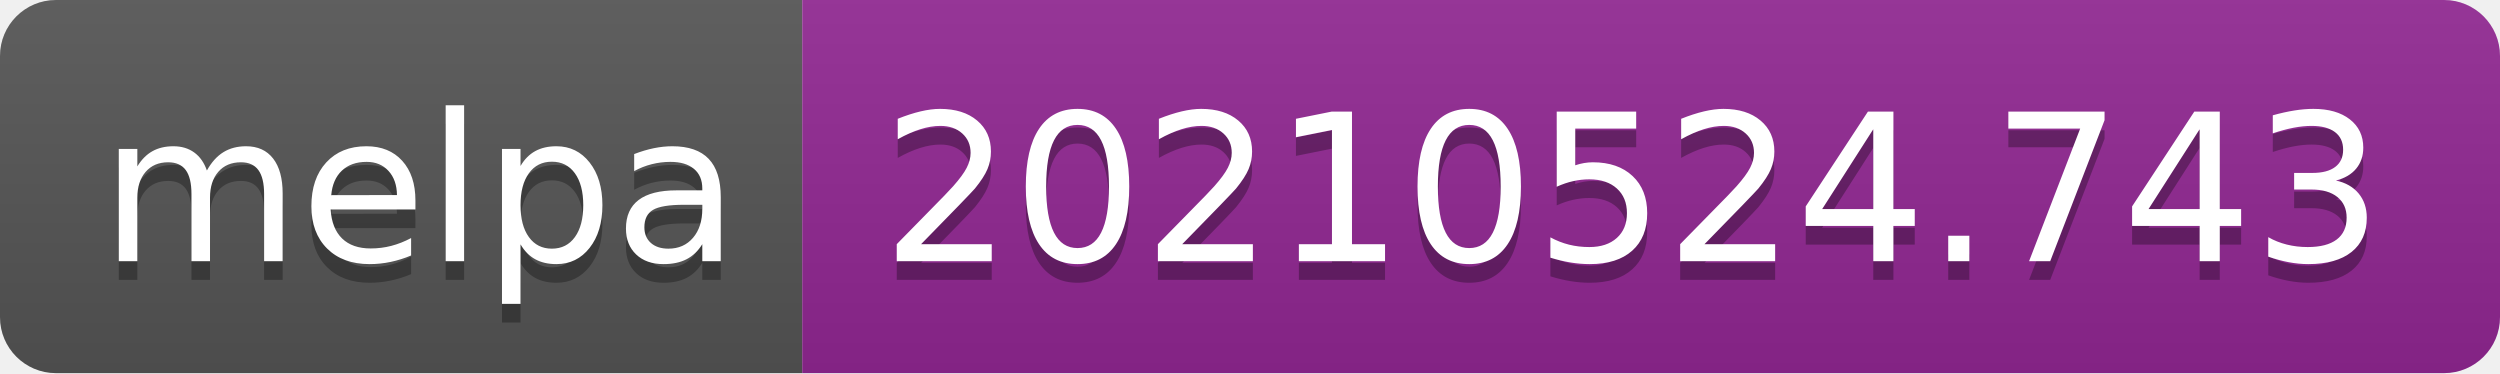
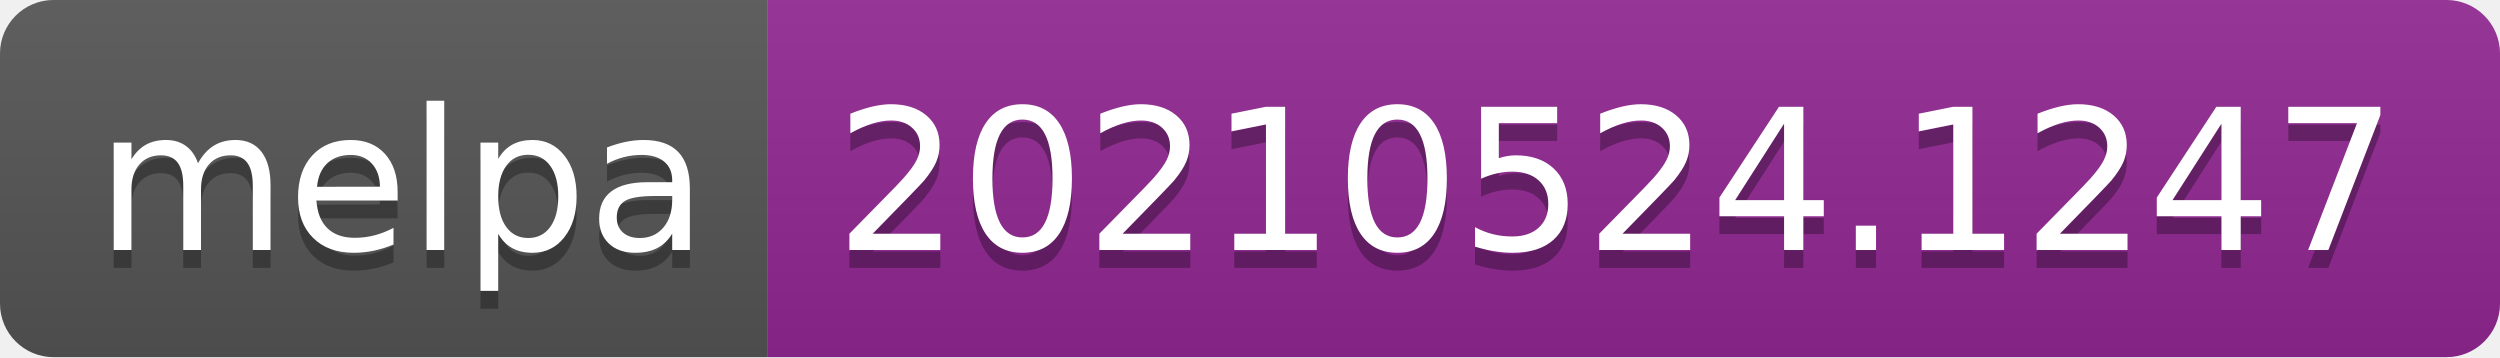
- <svg xmlns="http://www.w3.org/2000/svg" width="134" height="20" role="img" aria-label="melpa: 20210524.743">
+ <svg xmlns="http://www.w3.org/2000/svg" width="140" height="20" role="img" aria-label="melpa: 20210524.1247">
  <linearGradient id="s" x2="0" y2="100%">
    <stop offset="0" stop-color="#bbb" stop-opacity=".1" />
    <stop offset="1" stop-opacity=".1" />
  </linearGradient>
  <clipPath id="r">
-     <rect width="134" height="20" rx="3" fill="#fff" />
+     <rect width="140" height="20" rx="3" fill="#fff" />
  </clipPath>
  <g clip-path="url(#r)">
    <rect width="43" height="20" fill="#555" />
-     <rect x="43" width="91" height="20" fill="#922793" />
-     <rect width="134" height="20" fill="url(#s)" />
+     <rect x="43" width="97" height="20" fill="#922793" />
+     <rect width="140" height="20" fill="url(#s)" />
  </g>
  <g fill="#fff" text-anchor="middle" font-family="Verdana,Geneva,DejaVu Sans,sans-serif" text-rendering="geometricPrecision" font-size="110">
    <text aria-hidden="true" x="225" y="150" fill="#010101" fill-opacity=".3" transform="scale(.1)" textLength="330">melpa</text>
    <text x="225" y="140" transform="scale(.1)" fill="#fff" textLength="330">melpa</text>
-     <text aria-hidden="true" x="875" y="150" fill="#010101" fill-opacity=".3" transform="scale(.1)" textLength="810">20210524.743</text>
-     <text x="875" y="140" transform="scale(.1)" fill="#fff" textLength="810">20210524.743</text>
+     <text aria-hidden="true" x="905" y="150" fill="#010101" fill-opacity=".3" transform="scale(.1)" textLength="870">20210524.1247</text>
+     <text x="905" y="140" transform="scale(.1)" fill="#fff" textLength="870">20210524.1247</text>
  </g>
</svg>
